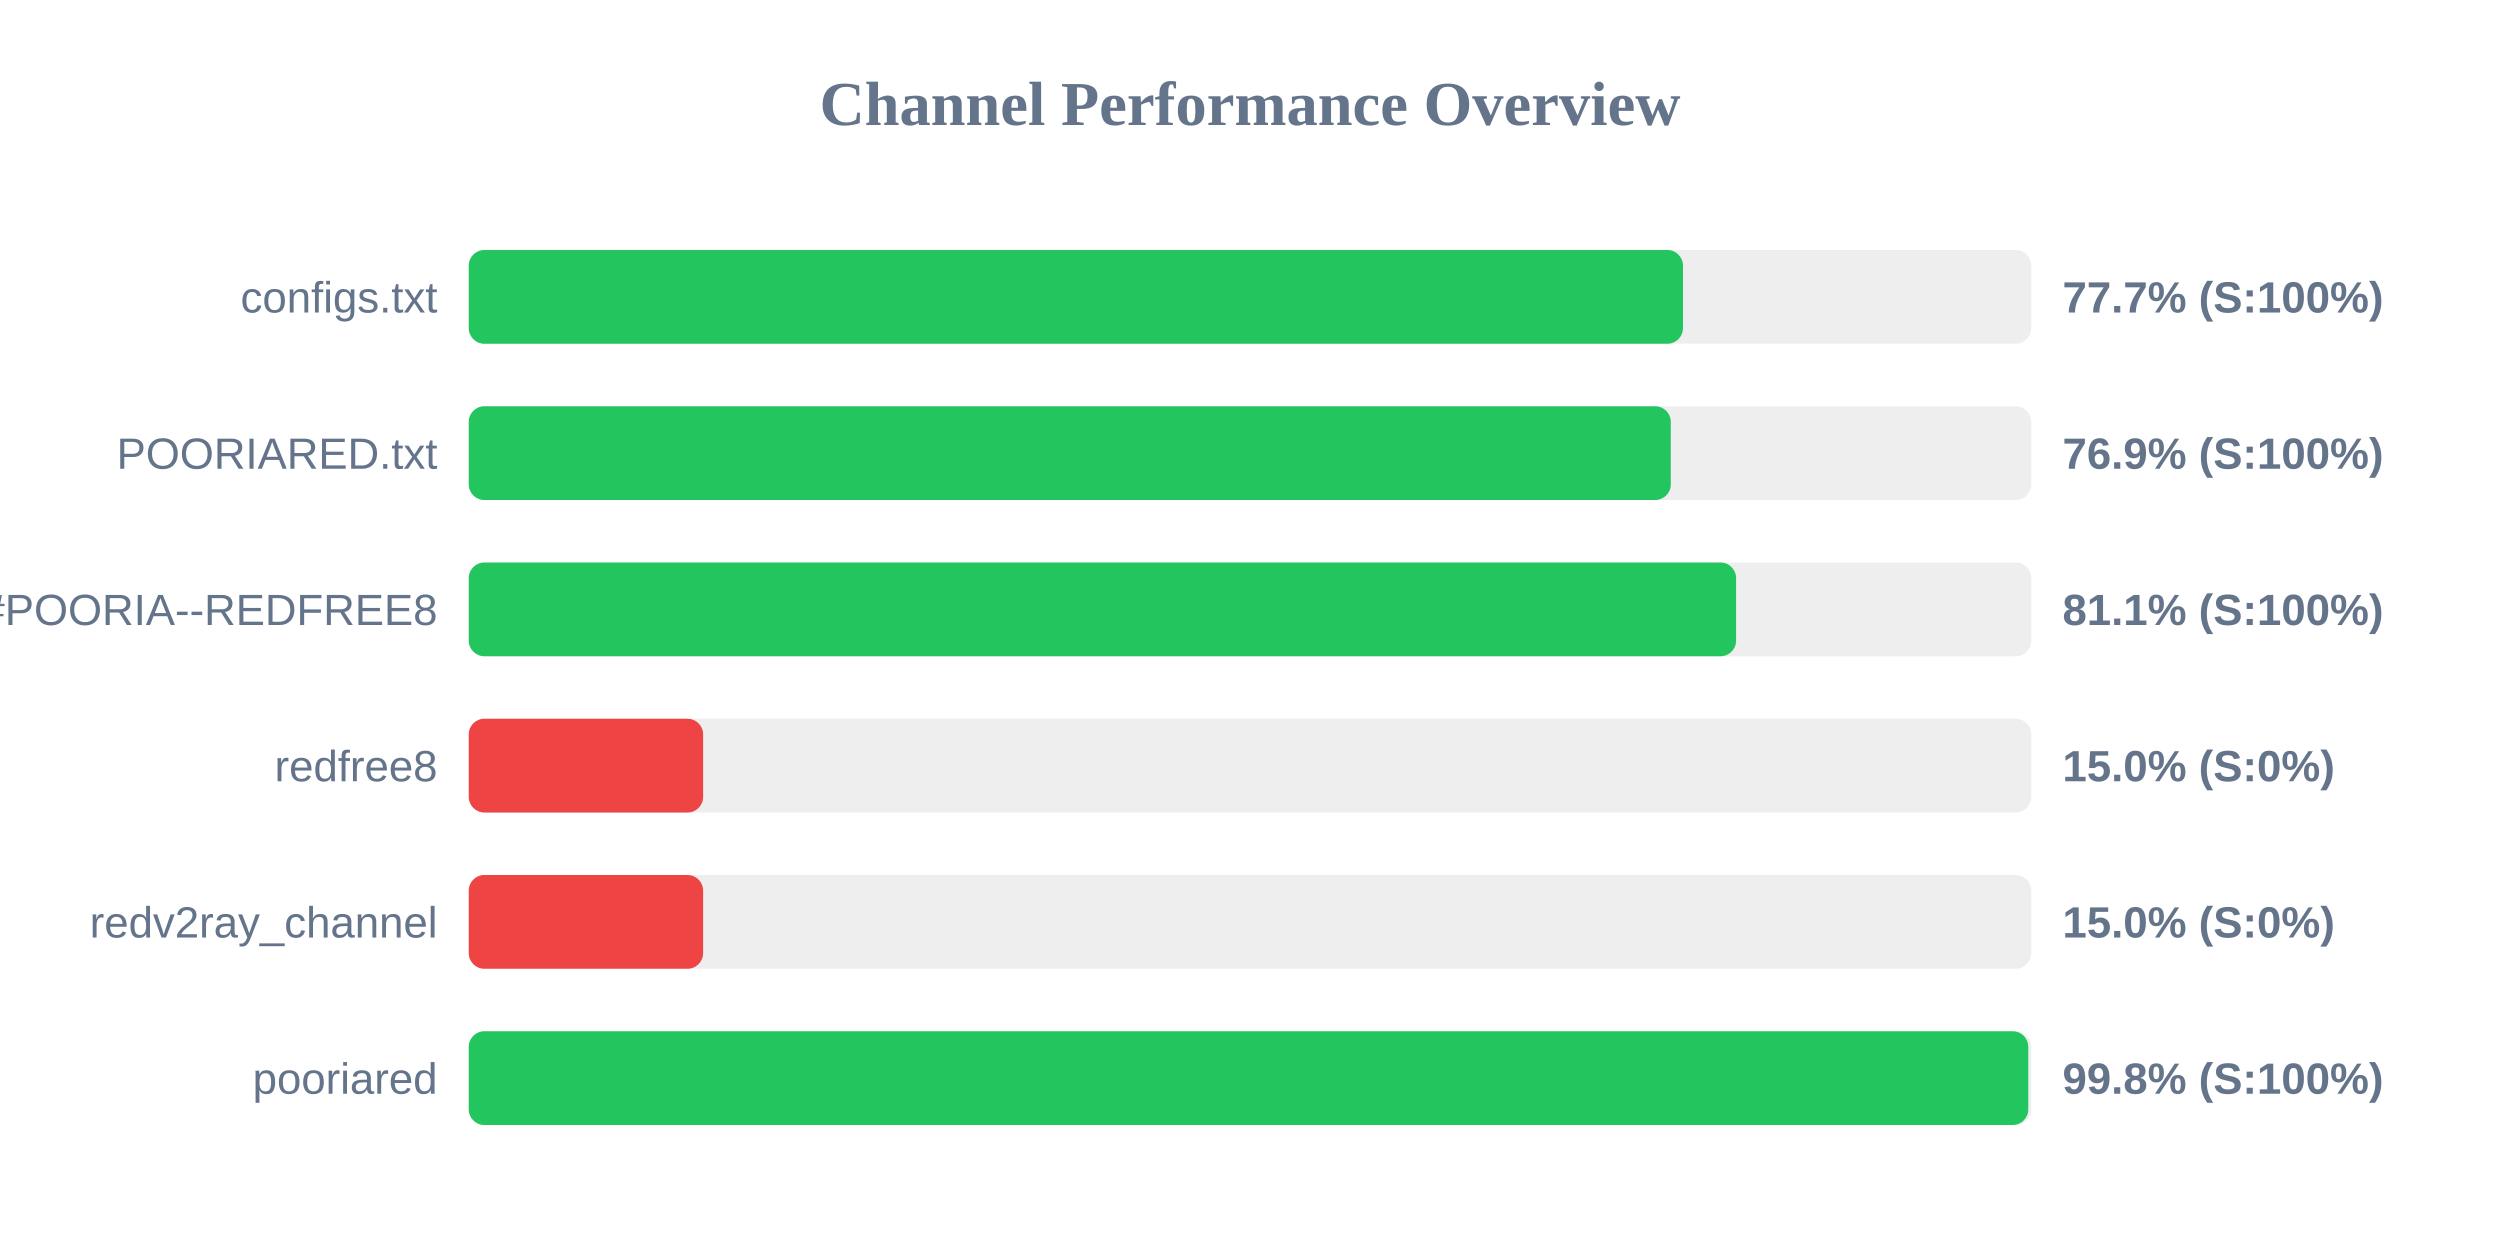
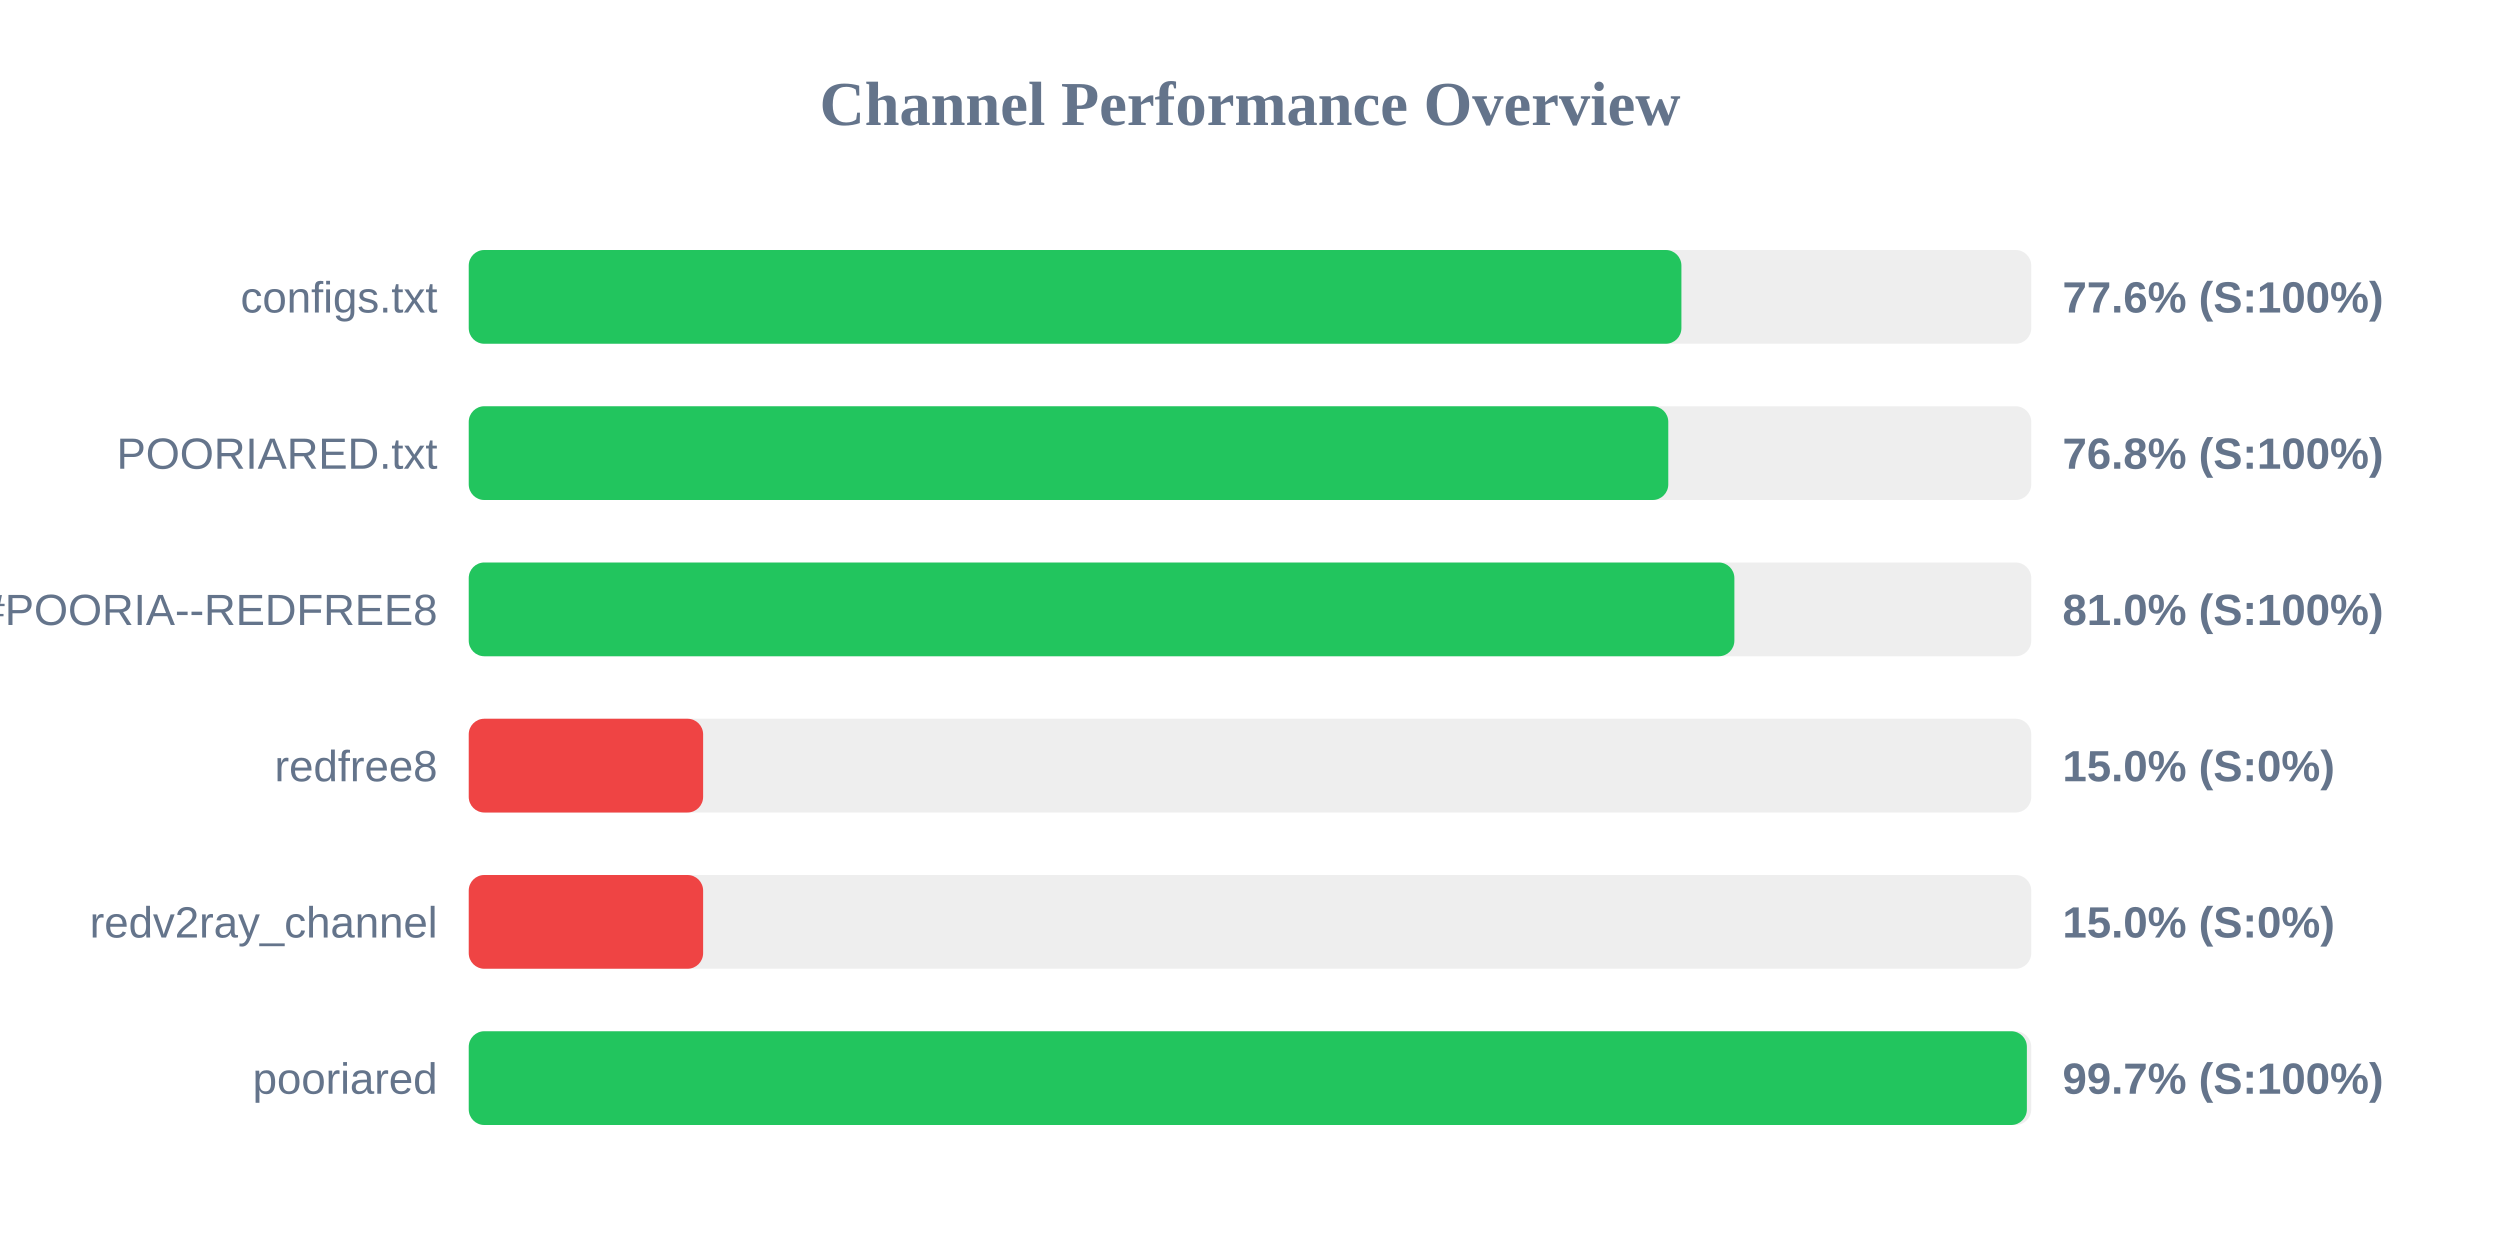
<svg xmlns="http://www.w3.org/2000/svg" width="800" height="400" version="1.1">
  <style>
        .row { font: 14px Arial; fill: #64748b; }
        .score { font: bold 14px Arial; fill: #64748b; }
    </style>
  <text x="400" y="40" text-anchor="middle" font-size="20px" font-weight="bold" fill="#64748b">Channel Performance Overview</text>
  <rect x="150" y="80" width="500" height="30" fill="#eee" rx="5" />
-   <rect x="150" y="80" width="388.55" height="30" fill="#22c55e" rx="5" />
+   <rect x="150" y="80" width="388.05" height="30" fill="#22c55e" rx="5" />
  <text x="140" y="100" text-anchor="end" class="row">configs.txt</text>
-   <text x="660" y="100" text-anchor="start" class="score">77.7% (S:100%)</text>
+   <text x="660" y="100" text-anchor="start" class="score">77.6% (S:100%)</text>
  <rect x="150" y="130" width="500" height="30" fill="#eee" rx="5" />
-   <rect x="150" y="130" width="384.65" height="30" fill="#22c55e" rx="5" />
+   <rect x="150" y="130" width="383.85" height="30" fill="#22c55e" rx="5" />
  <text x="140" y="150" text-anchor="end" class="row">POORIARED.txt</text>
-   <text x="660" y="150" text-anchor="start" class="score">76.9% (S:100%)</text>
+   <text x="660" y="150" text-anchor="start" class="score">76.8% (S:100%)</text>
  <rect x="150" y="180" width="500" height="30" fill="#eee" rx="5" />
-   <rect x="150" y="180" width="405.55" height="30" fill="#22c55e" rx="5" />
+   <rect x="150" y="180" width="405.0" height="30" fill="#22c55e" rx="5" />
  <text x="140" y="200" text-anchor="end" class="row">POORIA--REDFREE8.txt#POORIA--REDFREE8</text>
-   <text x="660" y="200" text-anchor="start" class="score">81.1% (S:100%)</text>
+   <text x="660" y="200" text-anchor="start" class="score">81.0% (S:100%)</text>
  <rect x="150" y="230" width="500" height="30" fill="#eee" rx="5" />
  <rect x="150" y="230" width="75.0" height="30" fill="#ef4444" rx="5" />
  <text x="140" y="250" text-anchor="end" class="row">redfree8</text>
  <text x="660" y="250" text-anchor="start" class="score">15.0% (S:0%)</text>
  <rect x="150" y="280" width="500" height="30" fill="#eee" rx="5" />
  <rect x="150" y="280" width="75.0" height="30" fill="#ef4444" rx="5" />
  <text x="140" y="300" text-anchor="end" class="row">redv2ray_channel</text>
  <text x="660" y="300" text-anchor="start" class="score">15.0% (S:0%)</text>
  <rect x="150" y="330" width="500" height="30" fill="#eee" rx="5" />
-   <rect x="150" y="330" width="499.05" height="30" fill="#22c55e" rx="5" />
+   <rect x="150" y="330" width="498.6" height="30" fill="#22c55e" rx="5" />
  <text x="140" y="350" text-anchor="end" class="row">pooriared</text>
-   <text x="660" y="350" text-anchor="start" class="score">99.8% (S:100%)</text>
+   <text x="660" y="350" text-anchor="start" class="score">99.7% (S:100%)</text>
</svg>
